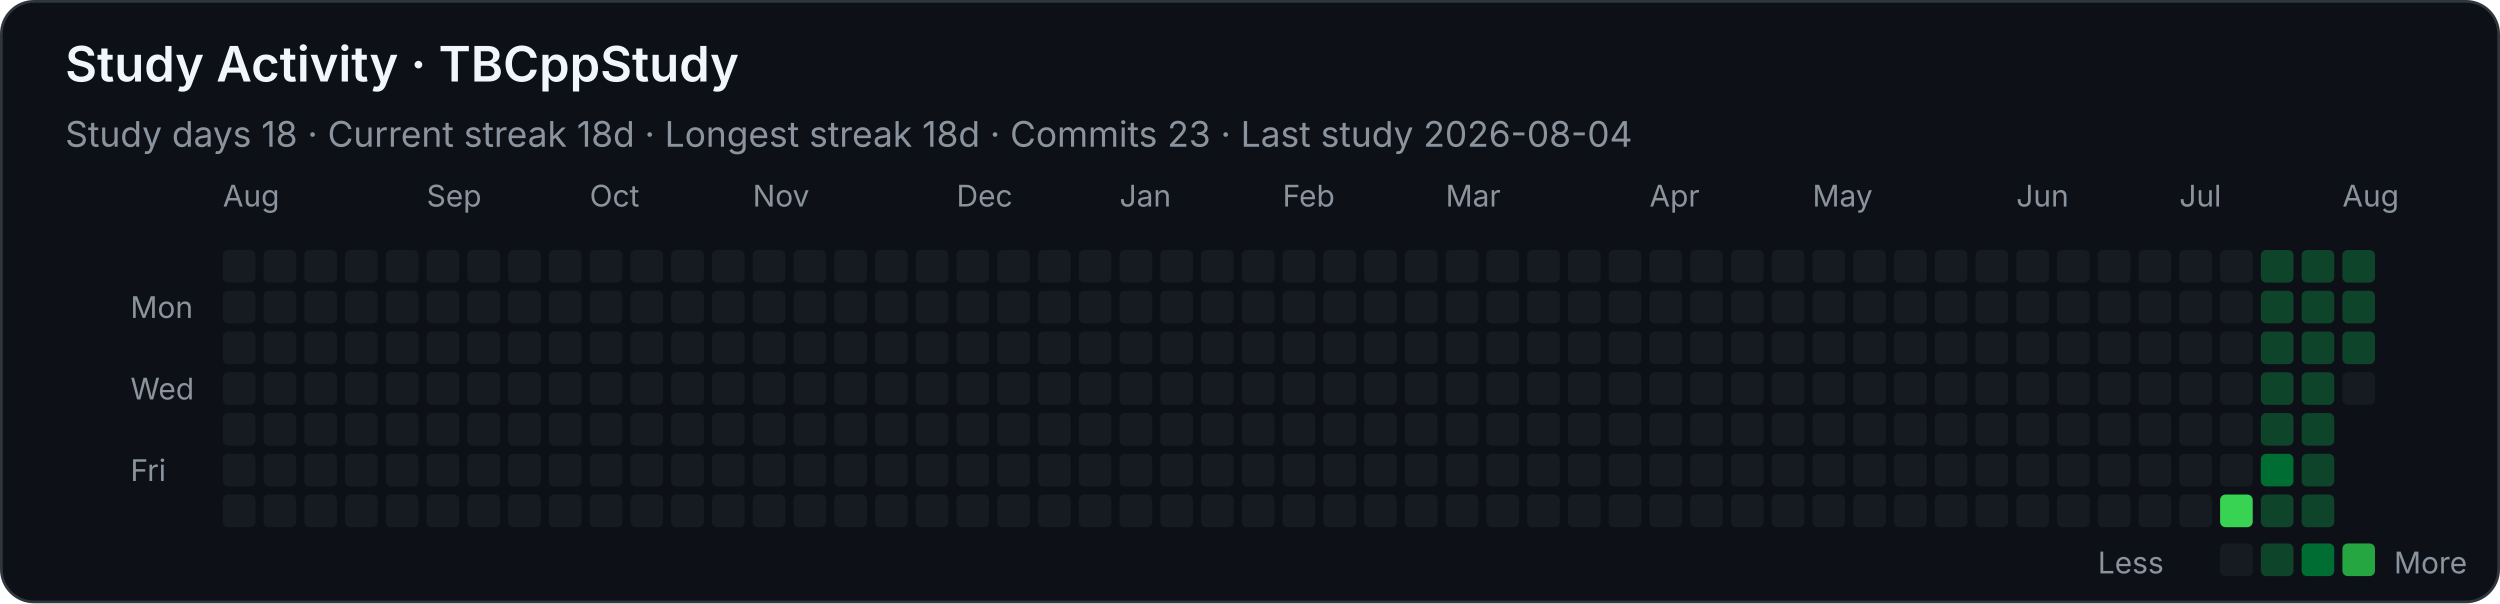
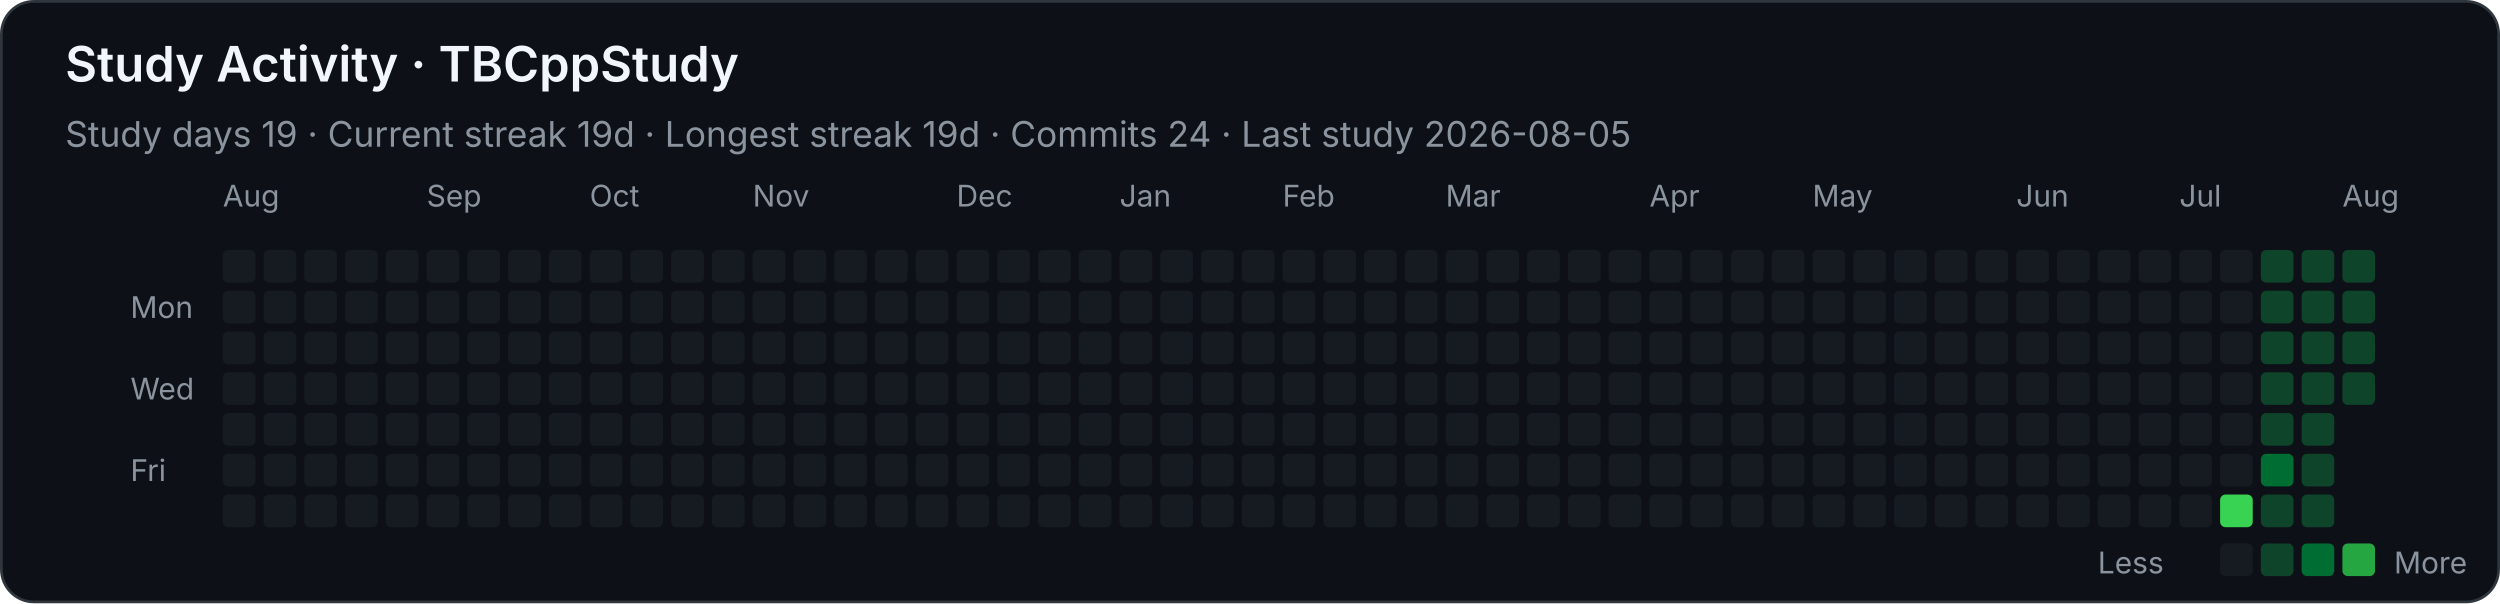
<svg xmlns="http://www.w3.org/2000/svg" width="920" height="222" viewBox="0 0 920 222" role="img" aria-labelledby="title desc">
  <style>
    .background { fill: #0d1117; stroke: #30363d; }
    text { font-family: -apple-system, BlinkMacSystemFont, "Segoe UI", sans-serif; fill: #f0f6fc; }
    .heading { font-size: 18px; font-weight: 600; }
    .stat { font-size: 13px; fill: #8b949e; }
    .month, .weekday, .legend { font-size: 11px; fill: #8b949e; }
    .level-0 { fill: #161b22; }
    .level-1 { fill: #0e4429; }
    .level-2 { fill: #006d32; }
    .level-3 { fill: #26a641; }
    .level-4 { fill: #39d353; }
  </style>
  <rect class="background" x="0.5" y="0.5" width="919" height="221" rx="12" />
  <text class="heading" x="24" y="30">Study Activity · TBCppStudy</text>
-   <text class="stat" x="24" y="54">Study days 18  ·  Current streak 18d  ·  Longest streak 18d  ·  Commits 23  ·  Last study 2026-08-04</text>
+   <text class="stat" x="24" y="54">Study days 19  ·  Current streak 19d  ·  Longest streak 19d  ·  Commits 24  ·  Last study 2026-08-05</text>
  <text class="month" x="82" y="76">Aug</text>
  <text class="month" x="157" y="76">Sep</text>
  <text class="month" x="217" y="76">Oct</text>
  <text class="month" x="277" y="76">Nov</text>
  <text class="month" x="352" y="76">Dec</text>
  <text class="month" x="412" y="76">Jan</text>
  <text class="month" x="472" y="76">Feb</text>
  <text class="month" x="532" y="76">Mar</text>
  <text class="month" x="607" y="76">Apr</text>
  <text class="month" x="667" y="76">May</text>
  <text class="month" x="742" y="76">Jun</text>
  <text class="month" x="802" y="76">Jul</text>
  <text class="month" x="862" y="76">Aug</text>
  <text class="weekday" x="48" y="117">Mon</text>
  <text class="weekday" x="48" y="147">Wed</text>
  <text class="weekday" x="48" y="177">Fri</text>
  <rect class="level-0" x="82" y="92" width="12" height="12" rx="2" />
  <rect class="level-0" x="82" y="107" width="12" height="12" rx="2" />
  <rect class="level-0" x="82" y="122" width="12" height="12" rx="2" />
  <rect class="level-0" x="82" y="137" width="12" height="12" rx="2" />
  <rect class="level-0" x="82" y="152" width="12" height="12" rx="2" />
  <rect class="level-0" x="82" y="167" width="12" height="12" rx="2" />
  <rect class="level-0" x="82" y="182" width="12" height="12" rx="2" />
  <rect class="level-0" x="97" y="92" width="12" height="12" rx="2" />
  <rect class="level-0" x="97" y="107" width="12" height="12" rx="2" />
  <rect class="level-0" x="97" y="122" width="12" height="12" rx="2" />
  <rect class="level-0" x="97" y="137" width="12" height="12" rx="2" />
  <rect class="level-0" x="97" y="152" width="12" height="12" rx="2" />
  <rect class="level-0" x="97" y="167" width="12" height="12" rx="2" />
  <rect class="level-0" x="97" y="182" width="12" height="12" rx="2" />
  <rect class="level-0" x="112" y="92" width="12" height="12" rx="2" />
  <rect class="level-0" x="112" y="107" width="12" height="12" rx="2" />
  <rect class="level-0" x="112" y="122" width="12" height="12" rx="2" />
  <rect class="level-0" x="112" y="137" width="12" height="12" rx="2" />
  <rect class="level-0" x="112" y="152" width="12" height="12" rx="2" />
  <rect class="level-0" x="112" y="167" width="12" height="12" rx="2" />
  <rect class="level-0" x="112" y="182" width="12" height="12" rx="2" />
  <rect class="level-0" x="127" y="92" width="12" height="12" rx="2" />
  <rect class="level-0" x="127" y="107" width="12" height="12" rx="2" />
  <rect class="level-0" x="127" y="122" width="12" height="12" rx="2" />
  <rect class="level-0" x="127" y="137" width="12" height="12" rx="2" />
  <rect class="level-0" x="127" y="152" width="12" height="12" rx="2" />
  <rect class="level-0" x="127" y="167" width="12" height="12" rx="2" />
  <rect class="level-0" x="127" y="182" width="12" height="12" rx="2" />
  <rect class="level-0" x="142" y="92" width="12" height="12" rx="2" />
  <rect class="level-0" x="142" y="107" width="12" height="12" rx="2" />
  <rect class="level-0" x="142" y="122" width="12" height="12" rx="2" />
  <rect class="level-0" x="142" y="137" width="12" height="12" rx="2" />
  <rect class="level-0" x="142" y="152" width="12" height="12" rx="2" />
  <rect class="level-0" x="142" y="167" width="12" height="12" rx="2" />
  <rect class="level-0" x="142" y="182" width="12" height="12" rx="2" />
  <rect class="level-0" x="157" y="92" width="12" height="12" rx="2" />
  <rect class="level-0" x="157" y="107" width="12" height="12" rx="2" />
  <rect class="level-0" x="157" y="122" width="12" height="12" rx="2" />
  <rect class="level-0" x="157" y="137" width="12" height="12" rx="2" />
  <rect class="level-0" x="157" y="152" width="12" height="12" rx="2" />
  <rect class="level-0" x="157" y="167" width="12" height="12" rx="2" />
  <rect class="level-0" x="157" y="182" width="12" height="12" rx="2" />
  <rect class="level-0" x="172" y="92" width="12" height="12" rx="2" />
  <rect class="level-0" x="172" y="107" width="12" height="12" rx="2" />
  <rect class="level-0" x="172" y="122" width="12" height="12" rx="2" />
  <rect class="level-0" x="172" y="137" width="12" height="12" rx="2" />
  <rect class="level-0" x="172" y="152" width="12" height="12" rx="2" />
  <rect class="level-0" x="172" y="167" width="12" height="12" rx="2" />
  <rect class="level-0" x="172" y="182" width="12" height="12" rx="2" />
  <rect class="level-0" x="187" y="92" width="12" height="12" rx="2" />
  <rect class="level-0" x="187" y="107" width="12" height="12" rx="2" />
  <rect class="level-0" x="187" y="122" width="12" height="12" rx="2" />
  <rect class="level-0" x="187" y="137" width="12" height="12" rx="2" />
  <rect class="level-0" x="187" y="152" width="12" height="12" rx="2" />
  <rect class="level-0" x="187" y="167" width="12" height="12" rx="2" />
  <rect class="level-0" x="187" y="182" width="12" height="12" rx="2" />
  <rect class="level-0" x="202" y="92" width="12" height="12" rx="2" />
  <rect class="level-0" x="202" y="107" width="12" height="12" rx="2" />
  <rect class="level-0" x="202" y="122" width="12" height="12" rx="2" />
  <rect class="level-0" x="202" y="137" width="12" height="12" rx="2" />
  <rect class="level-0" x="202" y="152" width="12" height="12" rx="2" />
  <rect class="level-0" x="202" y="167" width="12" height="12" rx="2" />
  <rect class="level-0" x="202" y="182" width="12" height="12" rx="2" />
  <rect class="level-0" x="217" y="92" width="12" height="12" rx="2" />
  <rect class="level-0" x="217" y="107" width="12" height="12" rx="2" />
  <rect class="level-0" x="217" y="122" width="12" height="12" rx="2" />
  <rect class="level-0" x="217" y="137" width="12" height="12" rx="2" />
  <rect class="level-0" x="217" y="152" width="12" height="12" rx="2" />
  <rect class="level-0" x="217" y="167" width="12" height="12" rx="2" />
  <rect class="level-0" x="217" y="182" width="12" height="12" rx="2" />
  <rect class="level-0" x="232" y="92" width="12" height="12" rx="2" />
  <rect class="level-0" x="232" y="107" width="12" height="12" rx="2" />
  <rect class="level-0" x="232" y="122" width="12" height="12" rx="2" />
  <rect class="level-0" x="232" y="137" width="12" height="12" rx="2" />
  <rect class="level-0" x="232" y="152" width="12" height="12" rx="2" />
  <rect class="level-0" x="232" y="167" width="12" height="12" rx="2" />
  <rect class="level-0" x="232" y="182" width="12" height="12" rx="2" />
  <rect class="level-0" x="247" y="92" width="12" height="12" rx="2" />
  <rect class="level-0" x="247" y="107" width="12" height="12" rx="2" />
  <rect class="level-0" x="247" y="122" width="12" height="12" rx="2" />
  <rect class="level-0" x="247" y="137" width="12" height="12" rx="2" />
  <rect class="level-0" x="247" y="152" width="12" height="12" rx="2" />
  <rect class="level-0" x="247" y="167" width="12" height="12" rx="2" />
  <rect class="level-0" x="247" y="182" width="12" height="12" rx="2" />
  <rect class="level-0" x="262" y="92" width="12" height="12" rx="2" />
  <rect class="level-0" x="262" y="107" width="12" height="12" rx="2" />
  <rect class="level-0" x="262" y="122" width="12" height="12" rx="2" />
  <rect class="level-0" x="262" y="137" width="12" height="12" rx="2" />
  <rect class="level-0" x="262" y="152" width="12" height="12" rx="2" />
  <rect class="level-0" x="262" y="167" width="12" height="12" rx="2" />
  <rect class="level-0" x="262" y="182" width="12" height="12" rx="2" />
  <rect class="level-0" x="277" y="92" width="12" height="12" rx="2" />
  <rect class="level-0" x="277" y="107" width="12" height="12" rx="2" />
  <rect class="level-0" x="277" y="122" width="12" height="12" rx="2" />
  <rect class="level-0" x="277" y="137" width="12" height="12" rx="2" />
  <rect class="level-0" x="277" y="152" width="12" height="12" rx="2" />
  <rect class="level-0" x="277" y="167" width="12" height="12" rx="2" />
  <rect class="level-0" x="277" y="182" width="12" height="12" rx="2" />
  <rect class="level-0" x="292" y="92" width="12" height="12" rx="2" />
  <rect class="level-0" x="292" y="107" width="12" height="12" rx="2" />
  <rect class="level-0" x="292" y="122" width="12" height="12" rx="2" />
  <rect class="level-0" x="292" y="137" width="12" height="12" rx="2" />
  <rect class="level-0" x="292" y="152" width="12" height="12" rx="2" />
  <rect class="level-0" x="292" y="167" width="12" height="12" rx="2" />
  <rect class="level-0" x="292" y="182" width="12" height="12" rx="2" />
  <rect class="level-0" x="307" y="92" width="12" height="12" rx="2" />
  <rect class="level-0" x="307" y="107" width="12" height="12" rx="2" />
  <rect class="level-0" x="307" y="122" width="12" height="12" rx="2" />
  <rect class="level-0" x="307" y="137" width="12" height="12" rx="2" />
  <rect class="level-0" x="307" y="152" width="12" height="12" rx="2" />
  <rect class="level-0" x="307" y="167" width="12" height="12" rx="2" />
  <rect class="level-0" x="307" y="182" width="12" height="12" rx="2" />
  <rect class="level-0" x="322" y="92" width="12" height="12" rx="2" />
  <rect class="level-0" x="322" y="107" width="12" height="12" rx="2" />
  <rect class="level-0" x="322" y="122" width="12" height="12" rx="2" />
  <rect class="level-0" x="322" y="137" width="12" height="12" rx="2" />
  <rect class="level-0" x="322" y="152" width="12" height="12" rx="2" />
  <rect class="level-0" x="322" y="167" width="12" height="12" rx="2" />
  <rect class="level-0" x="322" y="182" width="12" height="12" rx="2" />
  <rect class="level-0" x="337" y="92" width="12" height="12" rx="2" />
  <rect class="level-0" x="337" y="107" width="12" height="12" rx="2" />
  <rect class="level-0" x="337" y="122" width="12" height="12" rx="2" />
  <rect class="level-0" x="337" y="137" width="12" height="12" rx="2" />
  <rect class="level-0" x="337" y="152" width="12" height="12" rx="2" />
  <rect class="level-0" x="337" y="167" width="12" height="12" rx="2" />
  <rect class="level-0" x="337" y="182" width="12" height="12" rx="2" />
  <rect class="level-0" x="352" y="92" width="12" height="12" rx="2" />
  <rect class="level-0" x="352" y="107" width="12" height="12" rx="2" />
  <rect class="level-0" x="352" y="122" width="12" height="12" rx="2" />
  <rect class="level-0" x="352" y="137" width="12" height="12" rx="2" />
  <rect class="level-0" x="352" y="152" width="12" height="12" rx="2" />
  <rect class="level-0" x="352" y="167" width="12" height="12" rx="2" />
  <rect class="level-0" x="352" y="182" width="12" height="12" rx="2" />
  <rect class="level-0" x="367" y="92" width="12" height="12" rx="2" />
  <rect class="level-0" x="367" y="107" width="12" height="12" rx="2" />
  <rect class="level-0" x="367" y="122" width="12" height="12" rx="2" />
  <rect class="level-0" x="367" y="137" width="12" height="12" rx="2" />
  <rect class="level-0" x="367" y="152" width="12" height="12" rx="2" />
  <rect class="level-0" x="367" y="167" width="12" height="12" rx="2" />
  <rect class="level-0" x="367" y="182" width="12" height="12" rx="2" />
  <rect class="level-0" x="382" y="92" width="12" height="12" rx="2" />
  <rect class="level-0" x="382" y="107" width="12" height="12" rx="2" />
  <rect class="level-0" x="382" y="122" width="12" height="12" rx="2" />
  <rect class="level-0" x="382" y="137" width="12" height="12" rx="2" />
  <rect class="level-0" x="382" y="152" width="12" height="12" rx="2" />
  <rect class="level-0" x="382" y="167" width="12" height="12" rx="2" />
  <rect class="level-0" x="382" y="182" width="12" height="12" rx="2" />
  <rect class="level-0" x="397" y="92" width="12" height="12" rx="2" />
  <rect class="level-0" x="397" y="107" width="12" height="12" rx="2" />
  <rect class="level-0" x="397" y="122" width="12" height="12" rx="2" />
  <rect class="level-0" x="397" y="137" width="12" height="12" rx="2" />
  <rect class="level-0" x="397" y="152" width="12" height="12" rx="2" />
  <rect class="level-0" x="397" y="167" width="12" height="12" rx="2" />
  <rect class="level-0" x="397" y="182" width="12" height="12" rx="2" />
  <rect class="level-0" x="412" y="92" width="12" height="12" rx="2" />
  <rect class="level-0" x="412" y="107" width="12" height="12" rx="2" />
  <rect class="level-0" x="412" y="122" width="12" height="12" rx="2" />
  <rect class="level-0" x="412" y="137" width="12" height="12" rx="2" />
  <rect class="level-0" x="412" y="152" width="12" height="12" rx="2" />
  <rect class="level-0" x="412" y="167" width="12" height="12" rx="2" />
  <rect class="level-0" x="412" y="182" width="12" height="12" rx="2" />
  <rect class="level-0" x="427" y="92" width="12" height="12" rx="2" />
  <rect class="level-0" x="427" y="107" width="12" height="12" rx="2" />
  <rect class="level-0" x="427" y="122" width="12" height="12" rx="2" />
  <rect class="level-0" x="427" y="137" width="12" height="12" rx="2" />
  <rect class="level-0" x="427" y="152" width="12" height="12" rx="2" />
  <rect class="level-0" x="427" y="167" width="12" height="12" rx="2" />
  <rect class="level-0" x="427" y="182" width="12" height="12" rx="2" />
  <rect class="level-0" x="442" y="92" width="12" height="12" rx="2" />
  <rect class="level-0" x="442" y="107" width="12" height="12" rx="2" />
  <rect class="level-0" x="442" y="122" width="12" height="12" rx="2" />
  <rect class="level-0" x="442" y="137" width="12" height="12" rx="2" />
  <rect class="level-0" x="442" y="152" width="12" height="12" rx="2" />
  <rect class="level-0" x="442" y="167" width="12" height="12" rx="2" />
  <rect class="level-0" x="442" y="182" width="12" height="12" rx="2" />
  <rect class="level-0" x="457" y="92" width="12" height="12" rx="2" />
  <rect class="level-0" x="457" y="107" width="12" height="12" rx="2" />
  <rect class="level-0" x="457" y="122" width="12" height="12" rx="2" />
  <rect class="level-0" x="457" y="137" width="12" height="12" rx="2" />
  <rect class="level-0" x="457" y="152" width="12" height="12" rx="2" />
  <rect class="level-0" x="457" y="167" width="12" height="12" rx="2" />
  <rect class="level-0" x="457" y="182" width="12" height="12" rx="2" />
  <rect class="level-0" x="472" y="92" width="12" height="12" rx="2" />
  <rect class="level-0" x="472" y="107" width="12" height="12" rx="2" />
  <rect class="level-0" x="472" y="122" width="12" height="12" rx="2" />
  <rect class="level-0" x="472" y="137" width="12" height="12" rx="2" />
  <rect class="level-0" x="472" y="152" width="12" height="12" rx="2" />
  <rect class="level-0" x="472" y="167" width="12" height="12" rx="2" />
  <rect class="level-0" x="472" y="182" width="12" height="12" rx="2" />
  <rect class="level-0" x="487" y="92" width="12" height="12" rx="2" />
  <rect class="level-0" x="487" y="107" width="12" height="12" rx="2" />
  <rect class="level-0" x="487" y="122" width="12" height="12" rx="2" />
  <rect class="level-0" x="487" y="137" width="12" height="12" rx="2" />
  <rect class="level-0" x="487" y="152" width="12" height="12" rx="2" />
  <rect class="level-0" x="487" y="167" width="12" height="12" rx="2" />
  <rect class="level-0" x="487" y="182" width="12" height="12" rx="2" />
  <rect class="level-0" x="502" y="92" width="12" height="12" rx="2" />
  <rect class="level-0" x="502" y="107" width="12" height="12" rx="2" />
  <rect class="level-0" x="502" y="122" width="12" height="12" rx="2" />
  <rect class="level-0" x="502" y="137" width="12" height="12" rx="2" />
  <rect class="level-0" x="502" y="152" width="12" height="12" rx="2" />
  <rect class="level-0" x="502" y="167" width="12" height="12" rx="2" />
  <rect class="level-0" x="502" y="182" width="12" height="12" rx="2" />
  <rect class="level-0" x="517" y="92" width="12" height="12" rx="2" />
  <rect class="level-0" x="517" y="107" width="12" height="12" rx="2" />
  <rect class="level-0" x="517" y="122" width="12" height="12" rx="2" />
  <rect class="level-0" x="517" y="137" width="12" height="12" rx="2" />
  <rect class="level-0" x="517" y="152" width="12" height="12" rx="2" />
  <rect class="level-0" x="517" y="167" width="12" height="12" rx="2" />
  <rect class="level-0" x="517" y="182" width="12" height="12" rx="2" />
  <rect class="level-0" x="532" y="92" width="12" height="12" rx="2" />
  <rect class="level-0" x="532" y="107" width="12" height="12" rx="2" />
  <rect class="level-0" x="532" y="122" width="12" height="12" rx="2" />
  <rect class="level-0" x="532" y="137" width="12" height="12" rx="2" />
  <rect class="level-0" x="532" y="152" width="12" height="12" rx="2" />
  <rect class="level-0" x="532" y="167" width="12" height="12" rx="2" />
  <rect class="level-0" x="532" y="182" width="12" height="12" rx="2" />
  <rect class="level-0" x="547" y="92" width="12" height="12" rx="2" />
  <rect class="level-0" x="547" y="107" width="12" height="12" rx="2" />
  <rect class="level-0" x="547" y="122" width="12" height="12" rx="2" />
  <rect class="level-0" x="547" y="137" width="12" height="12" rx="2" />
  <rect class="level-0" x="547" y="152" width="12" height="12" rx="2" />
  <rect class="level-0" x="547" y="167" width="12" height="12" rx="2" />
  <rect class="level-0" x="547" y="182" width="12" height="12" rx="2" />
  <rect class="level-0" x="562" y="92" width="12" height="12" rx="2" />
  <rect class="level-0" x="562" y="107" width="12" height="12" rx="2" />
  <rect class="level-0" x="562" y="122" width="12" height="12" rx="2" />
  <rect class="level-0" x="562" y="137" width="12" height="12" rx="2" />
  <rect class="level-0" x="562" y="152" width="12" height="12" rx="2" />
  <rect class="level-0" x="562" y="167" width="12" height="12" rx="2" />
  <rect class="level-0" x="562" y="182" width="12" height="12" rx="2" />
  <rect class="level-0" x="577" y="92" width="12" height="12" rx="2" />
  <rect class="level-0" x="577" y="107" width="12" height="12" rx="2" />
  <rect class="level-0" x="577" y="122" width="12" height="12" rx="2" />
  <rect class="level-0" x="577" y="137" width="12" height="12" rx="2" />
  <rect class="level-0" x="577" y="152" width="12" height="12" rx="2" />
  <rect class="level-0" x="577" y="167" width="12" height="12" rx="2" />
  <rect class="level-0" x="577" y="182" width="12" height="12" rx="2" />
  <rect class="level-0" x="592" y="92" width="12" height="12" rx="2" />
  <rect class="level-0" x="592" y="107" width="12" height="12" rx="2" />
  <rect class="level-0" x="592" y="122" width="12" height="12" rx="2" />
  <rect class="level-0" x="592" y="137" width="12" height="12" rx="2" />
  <rect class="level-0" x="592" y="152" width="12" height="12" rx="2" />
  <rect class="level-0" x="592" y="167" width="12" height="12" rx="2" />
  <rect class="level-0" x="592" y="182" width="12" height="12" rx="2" />
  <rect class="level-0" x="607" y="92" width="12" height="12" rx="2" />
  <rect class="level-0" x="607" y="107" width="12" height="12" rx="2" />
  <rect class="level-0" x="607" y="122" width="12" height="12" rx="2" />
  <rect class="level-0" x="607" y="137" width="12" height="12" rx="2" />
  <rect class="level-0" x="607" y="152" width="12" height="12" rx="2" />
  <rect class="level-0" x="607" y="167" width="12" height="12" rx="2" />
  <rect class="level-0" x="607" y="182" width="12" height="12" rx="2" />
  <rect class="level-0" x="622" y="92" width="12" height="12" rx="2" />
  <rect class="level-0" x="622" y="107" width="12" height="12" rx="2" />
  <rect class="level-0" x="622" y="122" width="12" height="12" rx="2" />
  <rect class="level-0" x="622" y="137" width="12" height="12" rx="2" />
  <rect class="level-0" x="622" y="152" width="12" height="12" rx="2" />
  <rect class="level-0" x="622" y="167" width="12" height="12" rx="2" />
  <rect class="level-0" x="622" y="182" width="12" height="12" rx="2" />
  <rect class="level-0" x="637" y="92" width="12" height="12" rx="2" />
  <rect class="level-0" x="637" y="107" width="12" height="12" rx="2" />
  <rect class="level-0" x="637" y="122" width="12" height="12" rx="2" />
  <rect class="level-0" x="637" y="137" width="12" height="12" rx="2" />
  <rect class="level-0" x="637" y="152" width="12" height="12" rx="2" />
  <rect class="level-0" x="637" y="167" width="12" height="12" rx="2" />
  <rect class="level-0" x="637" y="182" width="12" height="12" rx="2" />
  <rect class="level-0" x="652" y="92" width="12" height="12" rx="2" />
  <rect class="level-0" x="652" y="107" width="12" height="12" rx="2" />
  <rect class="level-0" x="652" y="122" width="12" height="12" rx="2" />
  <rect class="level-0" x="652" y="137" width="12" height="12" rx="2" />
  <rect class="level-0" x="652" y="152" width="12" height="12" rx="2" />
  <rect class="level-0" x="652" y="167" width="12" height="12" rx="2" />
  <rect class="level-0" x="652" y="182" width="12" height="12" rx="2" />
  <rect class="level-0" x="667" y="92" width="12" height="12" rx="2" />
  <rect class="level-0" x="667" y="107" width="12" height="12" rx="2" />
  <rect class="level-0" x="667" y="122" width="12" height="12" rx="2" />
  <rect class="level-0" x="667" y="137" width="12" height="12" rx="2" />
  <rect class="level-0" x="667" y="152" width="12" height="12" rx="2" />
  <rect class="level-0" x="667" y="167" width="12" height="12" rx="2" />
  <rect class="level-0" x="667" y="182" width="12" height="12" rx="2" />
  <rect class="level-0" x="682" y="92" width="12" height="12" rx="2" />
  <rect class="level-0" x="682" y="107" width="12" height="12" rx="2" />
  <rect class="level-0" x="682" y="122" width="12" height="12" rx="2" />
  <rect class="level-0" x="682" y="137" width="12" height="12" rx="2" />
  <rect class="level-0" x="682" y="152" width="12" height="12" rx="2" />
  <rect class="level-0" x="682" y="167" width="12" height="12" rx="2" />
  <rect class="level-0" x="682" y="182" width="12" height="12" rx="2" />
  <rect class="level-0" x="697" y="92" width="12" height="12" rx="2" />
  <rect class="level-0" x="697" y="107" width="12" height="12" rx="2" />
  <rect class="level-0" x="697" y="122" width="12" height="12" rx="2" />
  <rect class="level-0" x="697" y="137" width="12" height="12" rx="2" />
  <rect class="level-0" x="697" y="152" width="12" height="12" rx="2" />
  <rect class="level-0" x="697" y="167" width="12" height="12" rx="2" />
  <rect class="level-0" x="697" y="182" width="12" height="12" rx="2" />
  <rect class="level-0" x="712" y="92" width="12" height="12" rx="2" />
  <rect class="level-0" x="712" y="107" width="12" height="12" rx="2" />
  <rect class="level-0" x="712" y="122" width="12" height="12" rx="2" />
  <rect class="level-0" x="712" y="137" width="12" height="12" rx="2" />
  <rect class="level-0" x="712" y="152" width="12" height="12" rx="2" />
  <rect class="level-0" x="712" y="167" width="12" height="12" rx="2" />
  <rect class="level-0" x="712" y="182" width="12" height="12" rx="2" />
  <rect class="level-0" x="727" y="92" width="12" height="12" rx="2" />
  <rect class="level-0" x="727" y="107" width="12" height="12" rx="2" />
  <rect class="level-0" x="727" y="122" width="12" height="12" rx="2" />
  <rect class="level-0" x="727" y="137" width="12" height="12" rx="2" />
  <rect class="level-0" x="727" y="152" width="12" height="12" rx="2" />
  <rect class="level-0" x="727" y="167" width="12" height="12" rx="2" />
  <rect class="level-0" x="727" y="182" width="12" height="12" rx="2" />
  <rect class="level-0" x="742" y="92" width="12" height="12" rx="2" />
  <rect class="level-0" x="742" y="107" width="12" height="12" rx="2" />
  <rect class="level-0" x="742" y="122" width="12" height="12" rx="2" />
  <rect class="level-0" x="742" y="137" width="12" height="12" rx="2" />
  <rect class="level-0" x="742" y="152" width="12" height="12" rx="2" />
  <rect class="level-0" x="742" y="167" width="12" height="12" rx="2" />
  <rect class="level-0" x="742" y="182" width="12" height="12" rx="2" />
  <rect class="level-0" x="757" y="92" width="12" height="12" rx="2" />
  <rect class="level-0" x="757" y="107" width="12" height="12" rx="2" />
  <rect class="level-0" x="757" y="122" width="12" height="12" rx="2" />
  <rect class="level-0" x="757" y="137" width="12" height="12" rx="2" />
  <rect class="level-0" x="757" y="152" width="12" height="12" rx="2" />
  <rect class="level-0" x="757" y="167" width="12" height="12" rx="2" />
  <rect class="level-0" x="757" y="182" width="12" height="12" rx="2" />
  <rect class="level-0" x="772" y="92" width="12" height="12" rx="2" />
  <rect class="level-0" x="772" y="107" width="12" height="12" rx="2" />
  <rect class="level-0" x="772" y="122" width="12" height="12" rx="2" />
  <rect class="level-0" x="772" y="137" width="12" height="12" rx="2" />
  <rect class="level-0" x="772" y="152" width="12" height="12" rx="2" />
  <rect class="level-0" x="772" y="167" width="12" height="12" rx="2" />
  <rect class="level-0" x="772" y="182" width="12" height="12" rx="2" />
  <rect class="level-0" x="787" y="92" width="12" height="12" rx="2" />
  <rect class="level-0" x="787" y="107" width="12" height="12" rx="2" />
  <rect class="level-0" x="787" y="122" width="12" height="12" rx="2" />
  <rect class="level-0" x="787" y="137" width="12" height="12" rx="2" />
  <rect class="level-0" x="787" y="152" width="12" height="12" rx="2" />
  <rect class="level-0" x="787" y="167" width="12" height="12" rx="2" />
  <rect class="level-0" x="787" y="182" width="12" height="12" rx="2" />
  <rect class="level-0" x="802" y="92" width="12" height="12" rx="2" />
  <rect class="level-0" x="802" y="107" width="12" height="12" rx="2" />
  <rect class="level-0" x="802" y="122" width="12" height="12" rx="2" />
  <rect class="level-0" x="802" y="137" width="12" height="12" rx="2" />
  <rect class="level-0" x="802" y="152" width="12" height="12" rx="2" />
  <rect class="level-0" x="802" y="167" width="12" height="12" rx="2" />
  <rect class="level-0" x="802" y="182" width="12" height="12" rx="2" />
  <rect class="level-0" x="817" y="92" width="12" height="12" rx="2" />
  <rect class="level-0" x="817" y="107" width="12" height="12" rx="2" />
  <rect class="level-0" x="817" y="122" width="12" height="12" rx="2" />
  <rect class="level-0" x="817" y="137" width="12" height="12" rx="2" />
  <rect class="level-0" x="817" y="152" width="12" height="12" rx="2" />
  <rect class="level-0" x="817" y="167" width="12" height="12" rx="2" />
  <rect class="level-4" x="817" y="182" width="12" height="12" rx="2" />
  <rect class="level-1" x="832" y="92" width="12" height="12" rx="2" />
  <rect class="level-1" x="832" y="107" width="12" height="12" rx="2" />
  <rect class="level-1" x="832" y="122" width="12" height="12" rx="2" />
  <rect class="level-1" x="832" y="137" width="12" height="12" rx="2" />
  <rect class="level-1" x="832" y="152" width="12" height="12" rx="2" />
  <rect class="level-2" x="832" y="167" width="12" height="12" rx="2" />
  <rect class="level-1" x="832" y="182" width="12" height="12" rx="2" />
  <rect class="level-1" x="847" y="92" width="12" height="12" rx="2" />
  <rect class="level-1" x="847" y="107" width="12" height="12" rx="2" />
  <rect class="level-1" x="847" y="122" width="12" height="12" rx="2" />
  <rect class="level-1" x="847" y="137" width="12" height="12" rx="2" />
  <rect class="level-1" x="847" y="152" width="12" height="12" rx="2" />
  <rect class="level-1" x="847" y="167" width="12" height="12" rx="2" />
  <rect class="level-1" x="847" y="182" width="12" height="12" rx="2" />
  <rect class="level-1" x="862" y="92" width="12" height="12" rx="2" />
  <rect class="level-1" x="862" y="107" width="12" height="12" rx="2" />
  <rect class="level-1" x="862" y="122" width="12" height="12" rx="2" />
-   <rect class="level-0" x="862" y="137" width="12" height="12" rx="2" />
+   <rect class="level-1" x="862" y="137" width="12" height="12" rx="2" />
  <text class="legend" x="772" y="211">Less</text>
  <rect class="level-0" x="817" y="200" width="12" height="12" rx="2" />
  <rect class="level-1" x="832" y="200" width="12" height="12" rx="2" />
  <rect class="level-2" x="847" y="200" width="12" height="12" rx="2" />
  <rect class="level-3" x="862" y="200" width="12" height="12" rx="2" />
  <text class="legend" x="881" y="211">More</text>
</svg>
